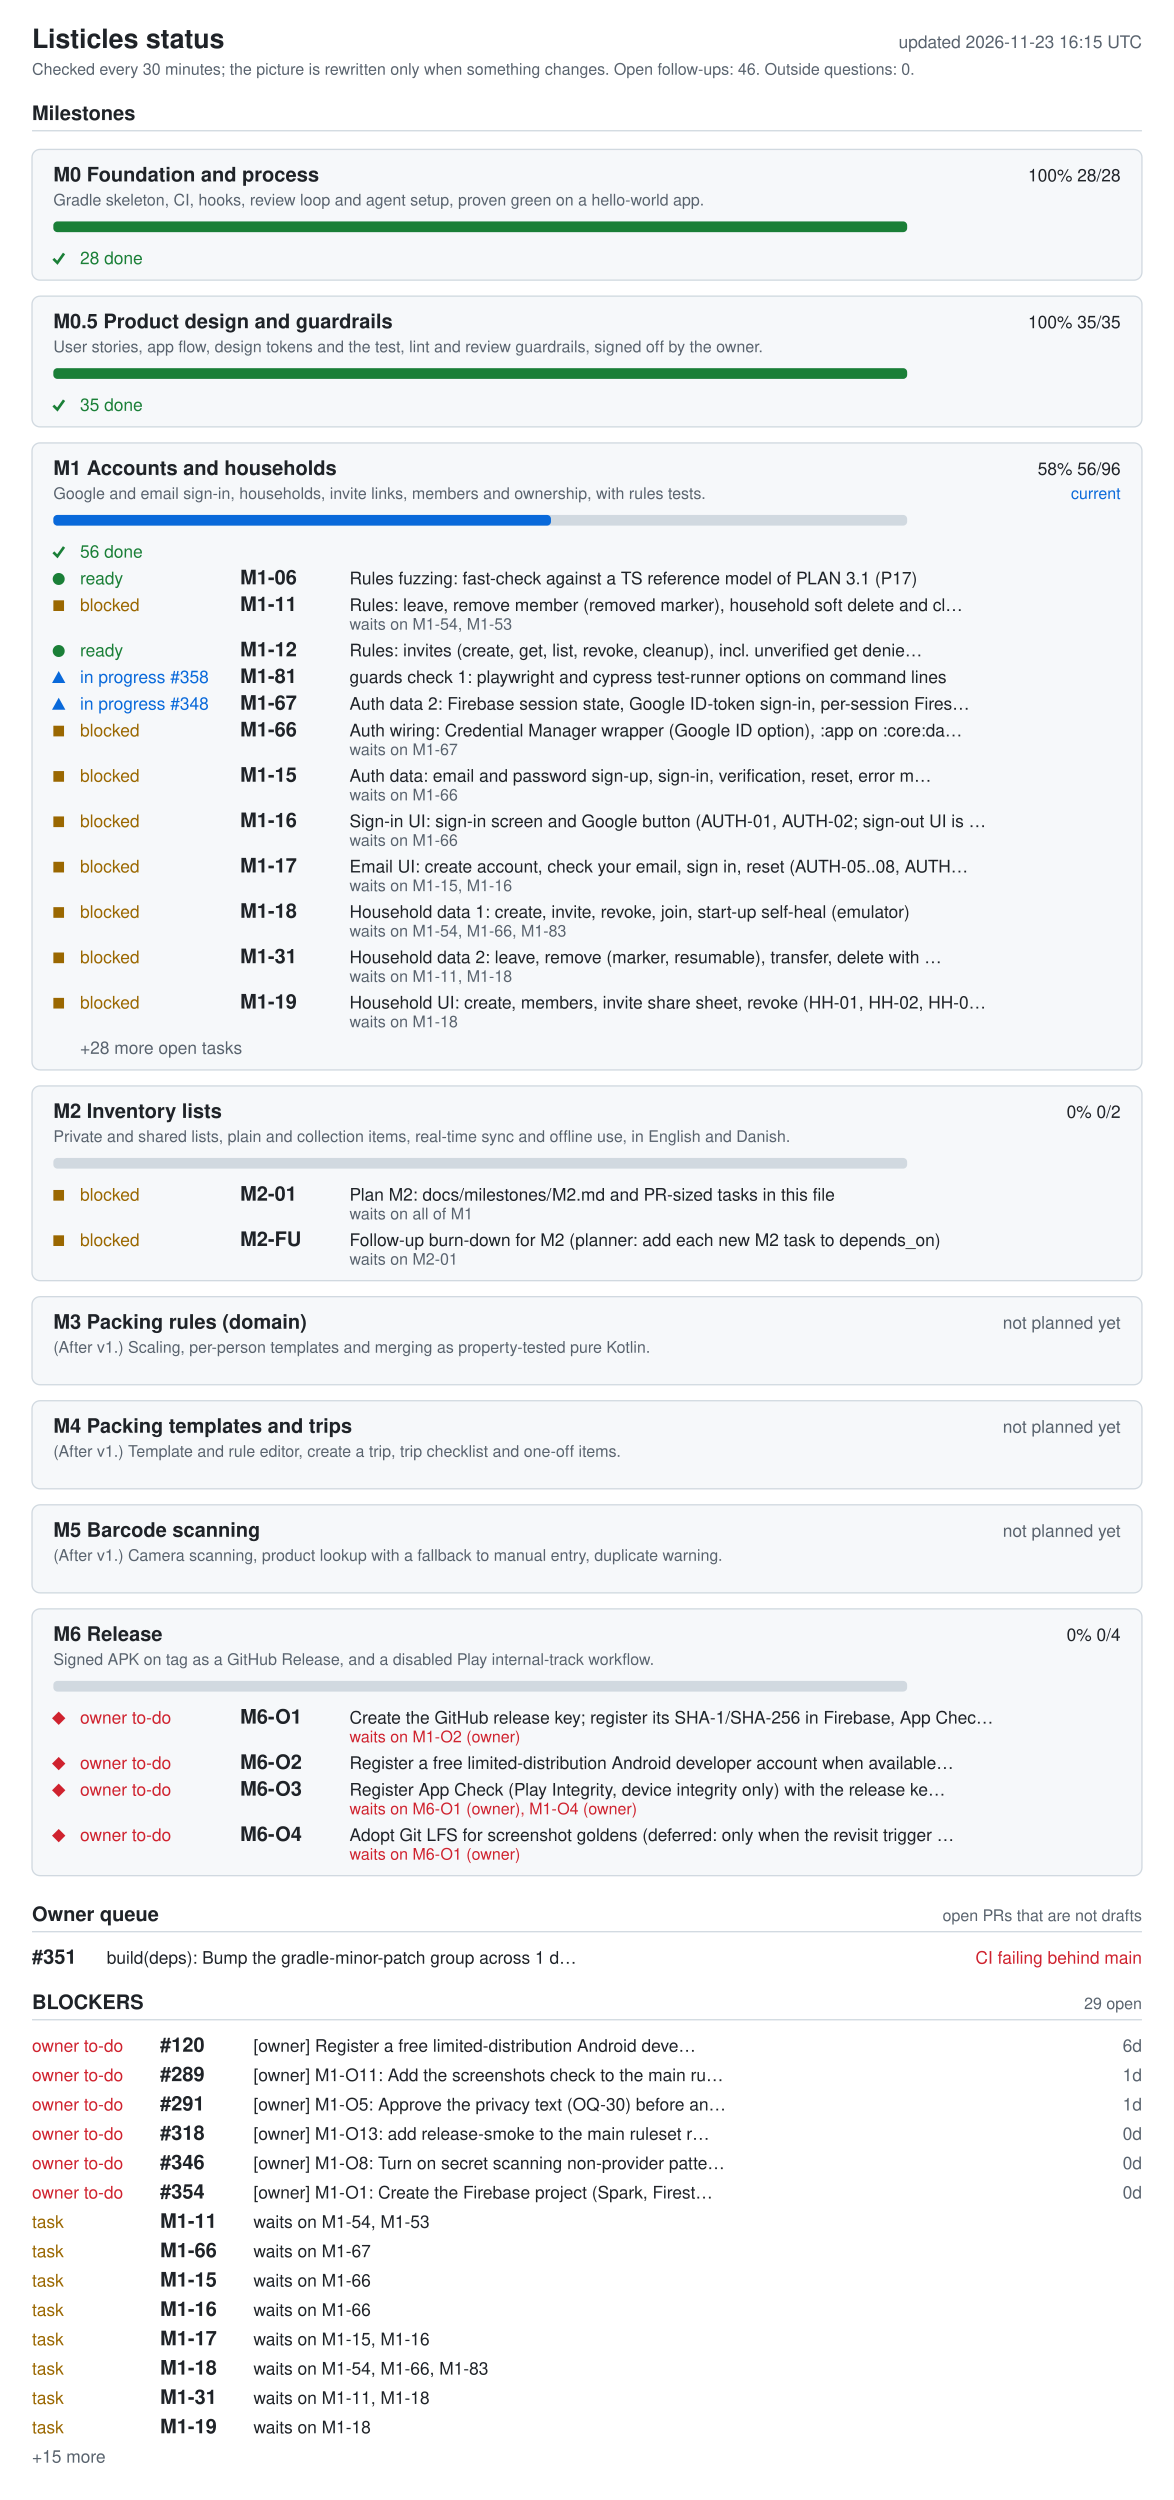
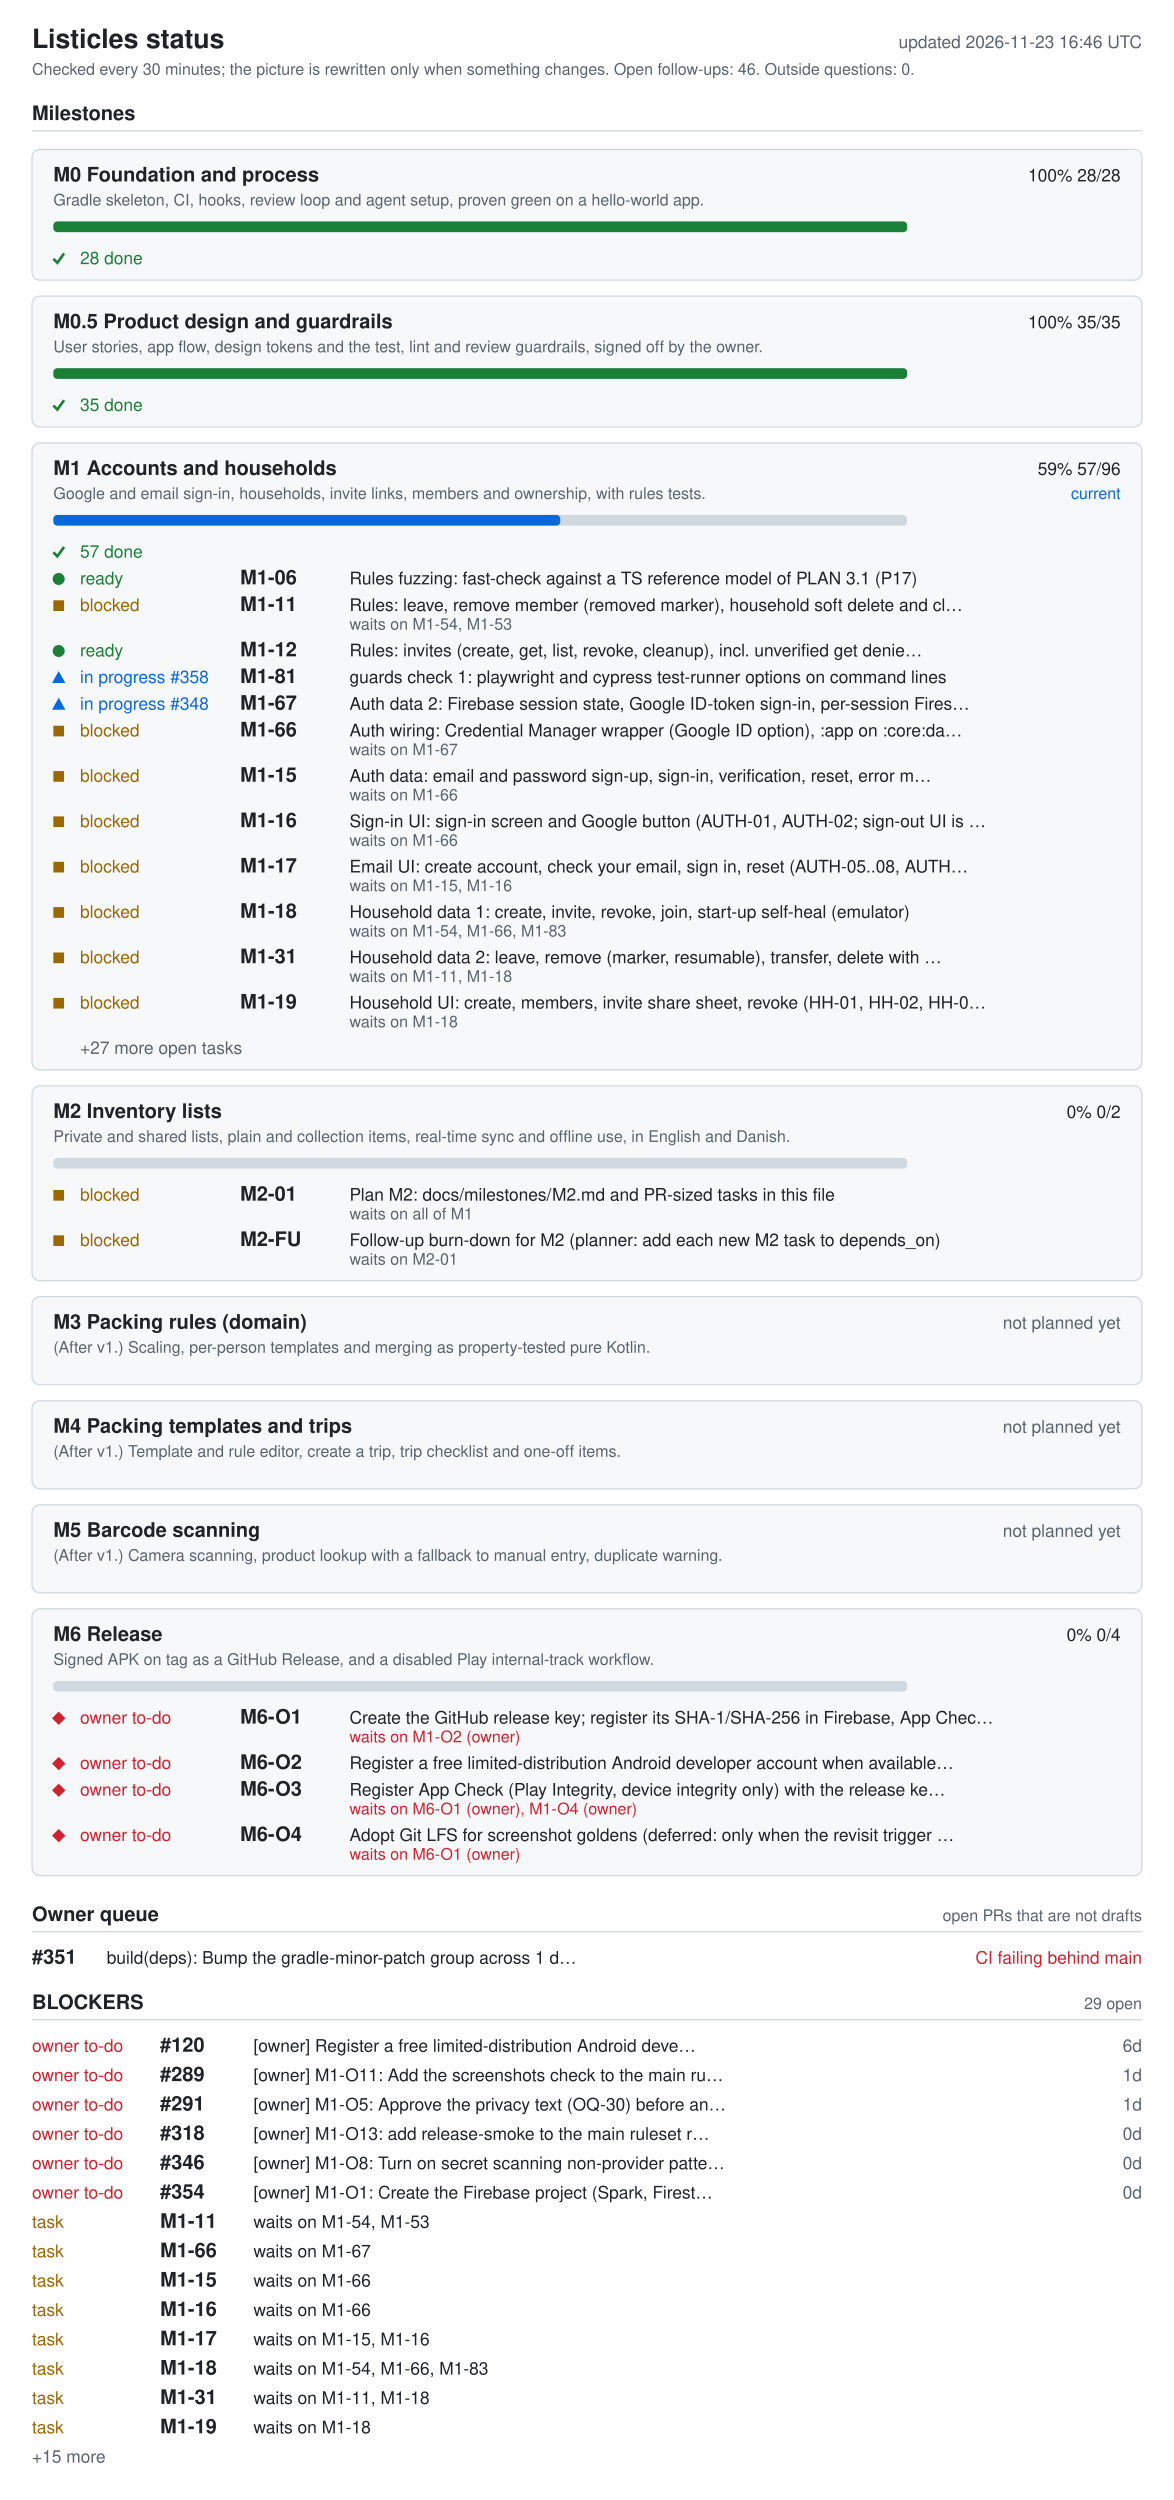
<svg xmlns="http://www.w3.org/2000/svg" width="880" height="1874" viewBox="0 0 880 1874" role="img" aria-labelledby="ti de">
  <style>.bg{fill:#fff}.card{fill:#f6f8fa}rect.card{stroke:#d1d9e0}.tick{stroke:#1a7f37;fill:none;stroke-width:2}.fg{fill:#1f2328}.muted{fill:#59636e}.track{fill:#d1d9e0}.bar{fill:#0969da}.full{fill:#1a7f37}.ok{fill:#1a7f37}.info{fill:#0969da}.warn{fill:#9a6700}.bad{fill:#cf222e}.rule{stroke:#d1d9e0}text{font-family:-apple-system,BlinkMacSystemFont,'Segoe UI',Helvetica,Arial,sans-serif;font-size:13px}.h{font-size:15px;font-weight:600}.t{font-size:20px;font-weight:600}.s{font-size:12px}@media (prefers-color-scheme: dark){.bg{fill:#0d1117}.card{fill:#161b22}rect.card{stroke:#30363d}.tick{stroke:#3fb950}.fg{fill:#e6edf3}.muted{fill:#9198a1}.track{fill:#30363d}.bar{fill:#4493f8}.full{fill:#3fb950}.ok{fill:#3fb950}.info{fill:#4493f8}.warn{fill:#d29922}.bad{fill:#f85149}.rule{stroke:#30363d}}</style>
  <rect width="880" height="1874" class="bg" />
  <text x="24" y="36" class="fg t">Listicles status</text>
-   <text x="856" y="36" class="muted" text-anchor="end" id="generated">updated 2026-11-23 16:15 UTC</text>
+   <text x="856" y="36" class="muted" text-anchor="end" id="generated">updated 2026-11-23 16:46 UTC</text>
  <text x="24" y="56" class="muted s">Checked every 30 minutes; the picture is rewritten only when something changes. Open follow-ups: 46. Outside questions: 0.</text>
  <text x="24" y="90" class="fg h">Milestones</text>
  <line x1="24" y1="98" x2="856" y2="98" class="rule" />
  <rect x="24" y="112" width="832" height="98" rx="6" class="card" />
  <text x="40" y="136" class="fg h">M0 Foundation and process</text>
  <text x="840" y="136" class="fg" text-anchor="end">100%  28/28</text>
  <text x="40" y="154" class="muted s">Gradle skeleton, CI, hooks, review loop and agent setup, proven green on a hello-world app.</text>
  <rect x="40" y="166" width="640" height="8" rx="3" class="track" />
  <rect x="40" y="166" width="640" height="8" rx="3" class="full" />
  <polyline points="40,194 43,197 48,190" class="tick mk-done" />
  <text x="60" y="198" class="ok">28 done</text>
  <rect x="24" y="222" width="832" height="98" rx="6" class="card" />
  <text x="40" y="246" class="fg h">M0.5 Product design and guardrails</text>
  <text x="840" y="246" class="fg" text-anchor="end">100%  35/35</text>
  <text x="40" y="264" class="muted s">User stories, app flow, design tokens and the test, lint and review guardrails, signed off by the owner.</text>
  <rect x="40" y="276" width="640" height="8" rx="3" class="track" />
  <rect x="40" y="276" width="640" height="8" rx="3" class="full" />
  <polyline points="40,304 43,307 48,300" class="tick mk-done" />
  <text x="60" y="308" class="ok">35 done</text>
  <rect x="24" y="332" width="832" height="470" rx="6" class="card" />
  <text x="40" y="356" class="fg h">M1 Accounts and households</text>
-   <text x="840" y="356" class="fg" text-anchor="end">58%  56/96</text>
+   <text x="840" y="356" class="fg" text-anchor="end">59%  57/96</text>
  <text x="840" y="374" class="info s" text-anchor="end">current</text>
  <text x="40" y="374" class="muted s">Google and email sign-in, households, invite links, members and ownership, with rules tests.</text>
  <rect x="40" y="386" width="640" height="8" rx="3" class="track" />
-   <rect x="40" y="386" width="373" height="8" rx="3" class="bar" />
+   <rect x="40" y="386" width="380" height="8" rx="3" class="bar" />
  <polyline points="40,414 43,417 48,410" class="tick mk-done" />
-   <text x="60" y="418" class="ok">56 done</text>
+   <text x="60" y="418" class="ok">57 done</text>
  <circle cx="44" cy="434" r="4.5" class="ok mk-ready" />
  <text x="60" y="438" class="ok">ready</text>
  <text x="180" y="438" class="fg h">M1-06</text>
  <text x="262" y="438" class="fg">Rules fuzzing: fast-check against a TS reference model of PLAN 3.1 (P17)</text>
  <rect x="40" y="450" width="8" height="8" class="warn mk-blocked" />
  <text x="60" y="458" class="warn">blocked</text>
  <text x="180" y="458" class="fg h">M1-11</text>
  <text x="262" y="458" class="fg">Rules: leave, remove member (removed marker), household soft delete and cl…</text>
  <text x="262" y="472" class="muted s">waits on M1-54, M1-53</text>
  <circle cx="44" cy="488" r="4.5" class="ok mk-ready" />
  <text x="60" y="492" class="ok">ready</text>
  <text x="180" y="492" class="fg h">M1-12</text>
  <text x="262" y="492" class="fg">Rules: invites (create, get, list, revoke, cleanup), incl. unverified get denie…</text>
  <polygon points="39,512 49,512 44,503" class="info mk-progress" />
  <text x="60" y="512" class="info">in progress #358</text>
  <text x="180" y="512" class="fg h">M1-81</text>
  <text x="262" y="512" class="fg">guards check 1: playwright and cypress test-runner options on command lines</text>
  <polygon points="39,532 49,532 44,523" class="info mk-progress" />
  <text x="60" y="532" class="info">in progress #348</text>
  <text x="180" y="532" class="fg h">M1-67</text>
  <text x="262" y="532" class="fg">Auth data 2: Firebase session state, Google ID-token sign-in, per-session Fires…</text>
  <rect x="40" y="544" width="8" height="8" class="warn mk-blocked" />
  <text x="60" y="552" class="warn">blocked</text>
  <text x="180" y="552" class="fg h">M1-66</text>
  <text x="262" y="552" class="fg">Auth wiring: Credential Manager wrapper (Google ID option), :app on :core:da…</text>
  <text x="262" y="566" class="muted s">waits on M1-67</text>
  <rect x="40" y="578" width="8" height="8" class="warn mk-blocked" />
  <text x="60" y="586" class="warn">blocked</text>
  <text x="180" y="586" class="fg h">M1-15</text>
  <text x="262" y="586" class="fg">Auth data: email and password sign-up, sign-in, verification, reset, error m…</text>
  <text x="262" y="600" class="muted s">waits on M1-66</text>
  <rect x="40" y="612" width="8" height="8" class="warn mk-blocked" />
  <text x="60" y="620" class="warn">blocked</text>
  <text x="180" y="620" class="fg h">M1-16</text>
  <text x="262" y="620" class="fg">Sign-in UI: sign-in screen and Google button (AUTH-01, AUTH-02; sign-out UI is …</text>
  <text x="262" y="634" class="muted s">waits on M1-66</text>
  <rect x="40" y="646" width="8" height="8" class="warn mk-blocked" />
  <text x="60" y="654" class="warn">blocked</text>
  <text x="180" y="654" class="fg h">M1-17</text>
  <text x="262" y="654" class="fg">Email UI: create account, check your email, sign in, reset (AUTH-05..08, AUTH…</text>
  <text x="262" y="668" class="muted s">waits on M1-15, M1-16</text>
  <rect x="40" y="680" width="8" height="8" class="warn mk-blocked" />
  <text x="60" y="688" class="warn">blocked</text>
  <text x="180" y="688" class="fg h">M1-18</text>
  <text x="262" y="688" class="fg">Household data 1: create, invite, revoke, join, start-up self-heal (emulator)</text>
  <text x="262" y="702" class="muted s">waits on M1-54, M1-66, M1-83</text>
  <rect x="40" y="714" width="8" height="8" class="warn mk-blocked" />
  <text x="60" y="722" class="warn">blocked</text>
  <text x="180" y="722" class="fg h">M1-31</text>
  <text x="262" y="722" class="fg">Household data 2: leave, remove (marker, resumable), transfer, delete with …</text>
  <text x="262" y="736" class="muted s">waits on M1-11, M1-18</text>
  <rect x="40" y="748" width="8" height="8" class="warn mk-blocked" />
  <text x="60" y="756" class="warn">blocked</text>
  <text x="180" y="756" class="fg h">M1-19</text>
  <text x="262" y="756" class="fg">Household UI: create, members, invite share sheet, revoke (HH-01, HH-02, HH-0…</text>
  <text x="262" y="770" class="muted s">waits on M1-18</text>
-   <text x="60" y="790" class="muted">+28 more open tasks</text>
+   <text x="60" y="790" class="muted">+27 more open tasks</text>
  <rect x="24" y="814" width="832" height="146" rx="6" class="card" />
  <text x="40" y="838" class="fg h">M2 Inventory lists</text>
  <text x="840" y="838" class="fg" text-anchor="end">0%  0/2</text>
  <text x="40" y="856" class="muted s">Private and shared lists, plain and collection items, real-time sync and offline use, in English and Danish.</text>
  <rect x="40" y="868" width="640" height="8" rx="3" class="track" />
  <rect x="40" y="892" width="8" height="8" class="warn mk-blocked" />
  <text x="60" y="900" class="warn">blocked</text>
  <text x="180" y="900" class="fg h">M2-01</text>
  <text x="262" y="900" class="fg">Plan M2: docs/milestones/M2.md and PR-sized tasks in this file</text>
  <text x="262" y="914" class="muted s">waits on all of M1</text>
  <rect x="40" y="926" width="8" height="8" class="warn mk-blocked" />
  <text x="60" y="934" class="warn">blocked</text>
  <text x="180" y="934" class="fg h">M2-FU</text>
  <text x="262" y="934" class="fg">Follow-up burn-down for M2 (planner: add each new M2 task to depends_on)</text>
  <text x="262" y="948" class="muted s">waits on M2-01</text>
  <rect x="24" y="972" width="832" height="66" rx="6" class="card" />
  <text x="40" y="996" class="fg h">M3 Packing rules (domain)</text>
  <text x="840" y="996" class="muted" text-anchor="end">not planned yet</text>
  <text x="40" y="1014" class="muted s">(After v1.) Scaling, per-person templates and merging as property-tested pure Kotlin.</text>
  <rect x="24" y="1050" width="832" height="66" rx="6" class="card" />
  <text x="40" y="1074" class="fg h">M4 Packing templates and trips</text>
  <text x="840" y="1074" class="muted" text-anchor="end">not planned yet</text>
  <text x="40" y="1092" class="muted s">(After v1.) Template and rule editor, create a trip, trip checklist and one-off items.</text>
  <rect x="24" y="1128" width="832" height="66" rx="6" class="card" />
  <text x="40" y="1152" class="fg h">M5 Barcode scanning</text>
  <text x="840" y="1152" class="muted" text-anchor="end">not planned yet</text>
  <text x="40" y="1170" class="muted s">(After v1.) Camera scanning, product lookup with a fallback to manual entry, duplicate warning.</text>
  <rect x="24" y="1206" width="832" height="200" rx="6" class="card" />
  <text x="40" y="1230" class="fg h">M6 Release</text>
  <text x="840" y="1230" class="fg" text-anchor="end">0%  0/4</text>
  <text x="40" y="1248" class="muted s">Signed APK on tag as a GitHub Release, and a disabled Play internal-track workflow.</text>
  <rect x="40" y="1260" width="640" height="8" rx="3" class="track" />
  <polygon points="39,1288 44,1283 49,1288 44,1293" class="bad mk-owner" />
  <text x="60" y="1292" class="bad">owner to-do</text>
  <text x="180" y="1292" class="fg h">M6-O1</text>
  <text x="262" y="1292" class="fg">Create the GitHub release key; register its SHA-1/SHA-256 in Firebase, App Chec…</text>
  <text x="262" y="1306" class="bad s">waits on M1-O2 (owner)</text>
  <polygon points="39,1322 44,1317 49,1322 44,1327" class="bad mk-owner" />
  <text x="60" y="1326" class="bad">owner to-do</text>
  <text x="180" y="1326" class="fg h">M6-O2</text>
  <text x="262" y="1326" class="fg">Register a free limited-distribution Android developer account when available…</text>
  <polygon points="39,1342 44,1337 49,1342 44,1347" class="bad mk-owner" />
  <text x="60" y="1346" class="bad">owner to-do</text>
  <text x="180" y="1346" class="fg h">M6-O3</text>
  <text x="262" y="1346" class="fg">Register App Check (Play Integrity, device integrity only) with the release ke…</text>
  <text x="262" y="1360" class="bad s">waits on M6-O1 (owner), M1-O4 (owner)</text>
  <polygon points="39,1376 44,1371 49,1376 44,1381" class="bad mk-owner" />
  <text x="60" y="1380" class="bad">owner to-do</text>
  <text x="180" y="1380" class="fg h">M6-O4</text>
  <text x="262" y="1380" class="fg">Adopt Git LFS for screenshot goldens (deferred: only when the revisit trigger …</text>
  <text x="262" y="1394" class="bad s">waits on M6-O1 (owner)</text>
  <text x="24" y="1440" class="fg h">Owner queue</text>
  <text x="856" y="1440" class="muted s" text-anchor="end">open PRs that are not drafts</text>
  <line x1="24" y1="1448" x2="856" y2="1448" class="rule" />
  <text x="24" y="1472" class="fg h">#351</text>
  <text x="80" y="1472" class="fg">build(deps): Bump the gradle-minor-patch group across 1 d…</text>
  <text x="856" y="1472" class="bad" text-anchor="end">CI failing  behind main</text>
  <text x="24" y="1506" class="fg h">BLOCKERS</text>
  <text x="856" y="1506" class="muted s" text-anchor="end">29 open</text>
  <line x1="24" y1="1514" x2="856" y2="1514" class="rule" />
  <text x="24" y="1538" class="bad">owner to-do</text>
  <text x="120" y="1538" class="fg h">#120</text>
  <text x="190" y="1538" class="fg">[owner] Register a free limited-distribution Android deve…</text>
  <text x="856" y="1538" class="muted" text-anchor="end">6d</text>
  <text x="24" y="1560" class="bad">owner to-do</text>
  <text x="120" y="1560" class="fg h">#289</text>
  <text x="190" y="1560" class="fg">[owner] M1-O11: Add the screenshots check to the main ru…</text>
  <text x="856" y="1560" class="muted" text-anchor="end">1d</text>
  <text x="24" y="1582" class="bad">owner to-do</text>
  <text x="120" y="1582" class="fg h">#291</text>
  <text x="190" y="1582" class="fg">[owner] M1-O5: Approve the privacy text (OQ-30) before an…</text>
  <text x="856" y="1582" class="muted" text-anchor="end">1d</text>
  <text x="24" y="1604" class="bad">owner to-do</text>
  <text x="120" y="1604" class="fg h">#318</text>
  <text x="190" y="1604" class="fg">[owner] M1-O13: add release-smoke to the main ruleset r…</text>
  <text x="856" y="1604" class="muted" text-anchor="end">0d</text>
  <text x="24" y="1626" class="bad">owner to-do</text>
  <text x="120" y="1626" class="fg h">#346</text>
  <text x="190" y="1626" class="fg">[owner] M1-O8: Turn on secret scanning non-provider patte…</text>
  <text x="856" y="1626" class="muted" text-anchor="end">0d</text>
  <text x="24" y="1648" class="bad">owner to-do</text>
  <text x="120" y="1648" class="fg h">#354</text>
  <text x="190" y="1648" class="fg">[owner] M1-O1: Create the Firebase project (Spark, Firest…</text>
  <text x="856" y="1648" class="muted" text-anchor="end">0d</text>
  <text x="24" y="1670" class="warn">task</text>
  <text x="120" y="1670" class="fg h">M1-11</text>
  <text x="190" y="1670" class="fg">waits on M1-54, M1-53</text>
  <text x="24" y="1692" class="warn">task</text>
  <text x="120" y="1692" class="fg h">M1-66</text>
  <text x="190" y="1692" class="fg">waits on M1-67</text>
  <text x="24" y="1714" class="warn">task</text>
  <text x="120" y="1714" class="fg h">M1-15</text>
  <text x="190" y="1714" class="fg">waits on M1-66</text>
  <text x="24" y="1736" class="warn">task</text>
  <text x="120" y="1736" class="fg h">M1-16</text>
  <text x="190" y="1736" class="fg">waits on M1-66</text>
  <text x="24" y="1758" class="warn">task</text>
  <text x="120" y="1758" class="fg h">M1-17</text>
  <text x="190" y="1758" class="fg">waits on M1-15, M1-16</text>
  <text x="24" y="1780" class="warn">task</text>
  <text x="120" y="1780" class="fg h">M1-18</text>
  <text x="190" y="1780" class="fg">waits on M1-54, M1-66, M1-83</text>
  <text x="24" y="1802" class="warn">task</text>
  <text x="120" y="1802" class="fg h">M1-31</text>
  <text x="190" y="1802" class="fg">waits on M1-11, M1-18</text>
  <text x="24" y="1824" class="warn">task</text>
  <text x="120" y="1824" class="fg h">M1-19</text>
  <text x="190" y="1824" class="fg">waits on M1-18</text>
  <text x="24" y="1846" class="muted">+15 more</text>
</svg>
